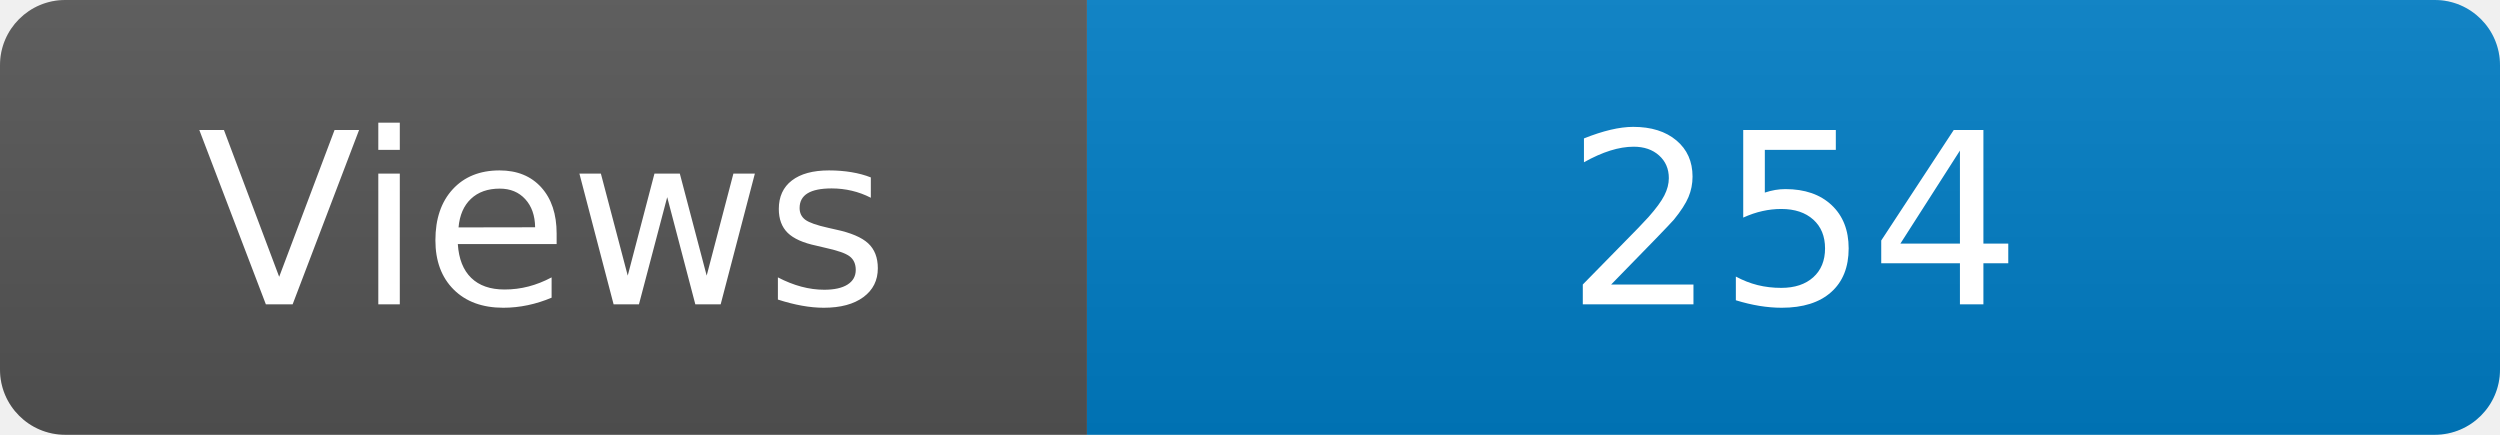
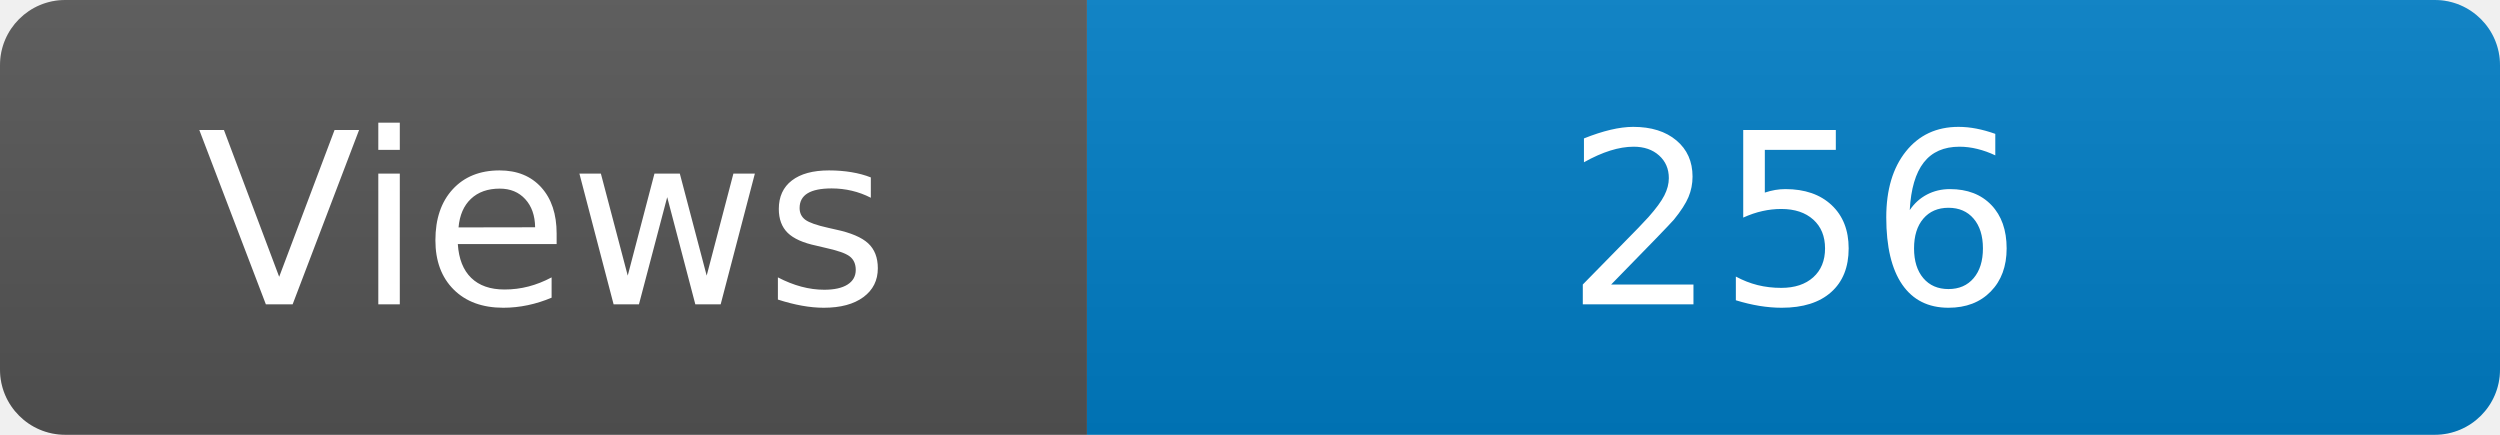
<svg xmlns="http://www.w3.org/2000/svg" width="115" height="20" role="img" aria-label="Maintained?: yes">
  <linearGradient id="s" x2="0" y2="100%">
    <stop offset="0" stop-color="#bbb" stop-opacity=".1" />
    <stop offset="1" stop-opacity=".1" />
  </linearGradient>
  <clipPath id="r">
    <rect width="115" height="20" rx="3" fill="#fff" />
  </clipPath>
  <g clip-path="url(#r)">
    <rect width="50" height="20" fill="#555" />
    <rect x="50" width="160" height="20" fill="#007ec6" />
    <rect width="115" height="20" fill="url(#s)" />
  </g>
  <g fill="#fff" text-anchor="middle" font-family="Verdana,Geneva,DejaVu Sans,sans-serif" font-size="110">
    <text x="250" y="140" transform="scale(.1)" fill="#fff">Views</text>
-     <text x="825" y="140" transform="scale(.1)" fill="#fff">254</text>
+     <text x="825" y="140" transform="scale(.1)" fill="#fff">256</text>
  </g>
</svg>
